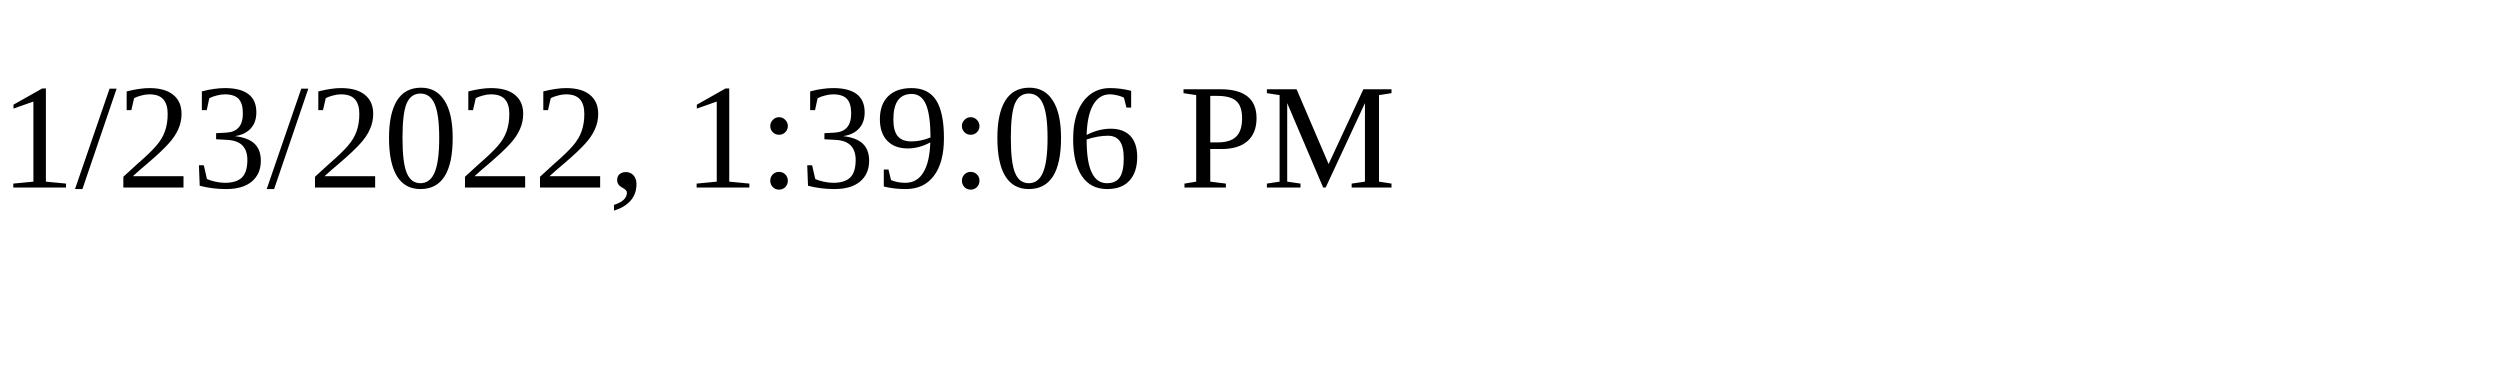
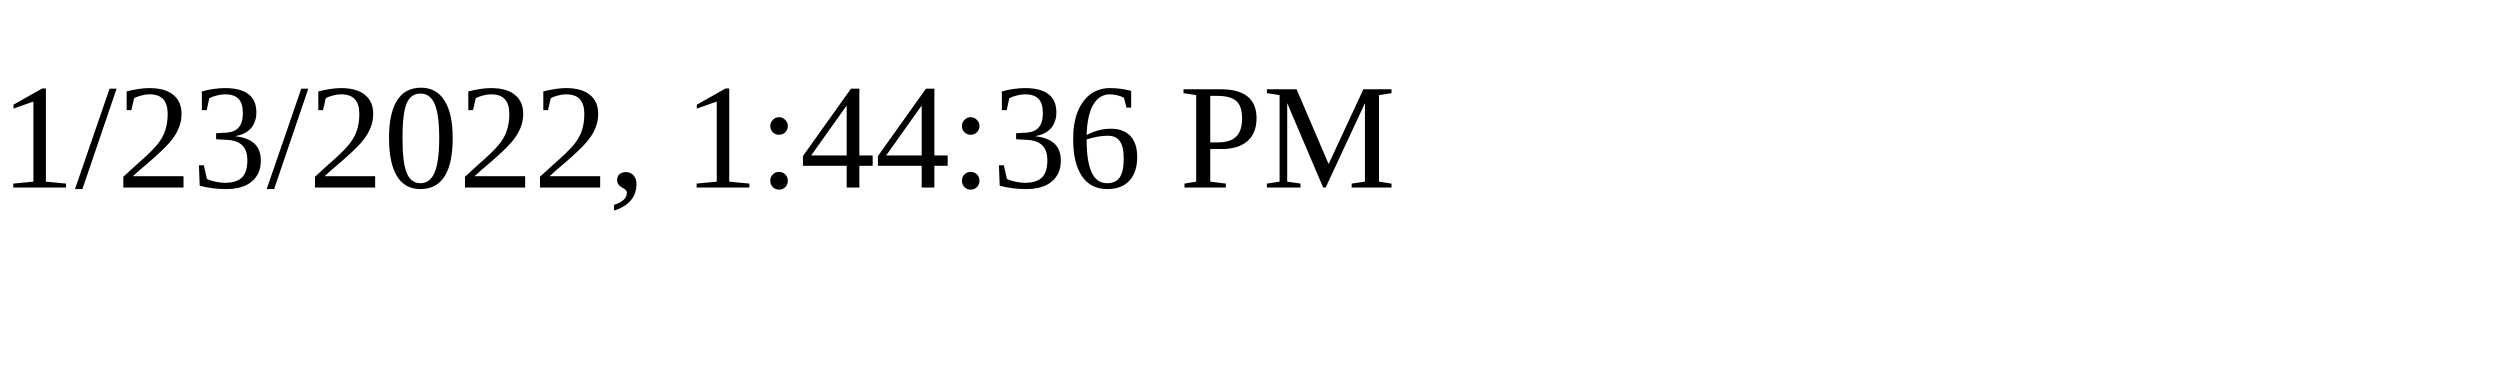
<svg xmlns="http://www.w3.org/2000/svg" height="30" width="200">
-   <text x="0" y="15">1/23/2022, 1:39:06 PM</text>
+   <text x="0" y="15">1/23/2022, 1:44:36 PM</text>
</svg>
